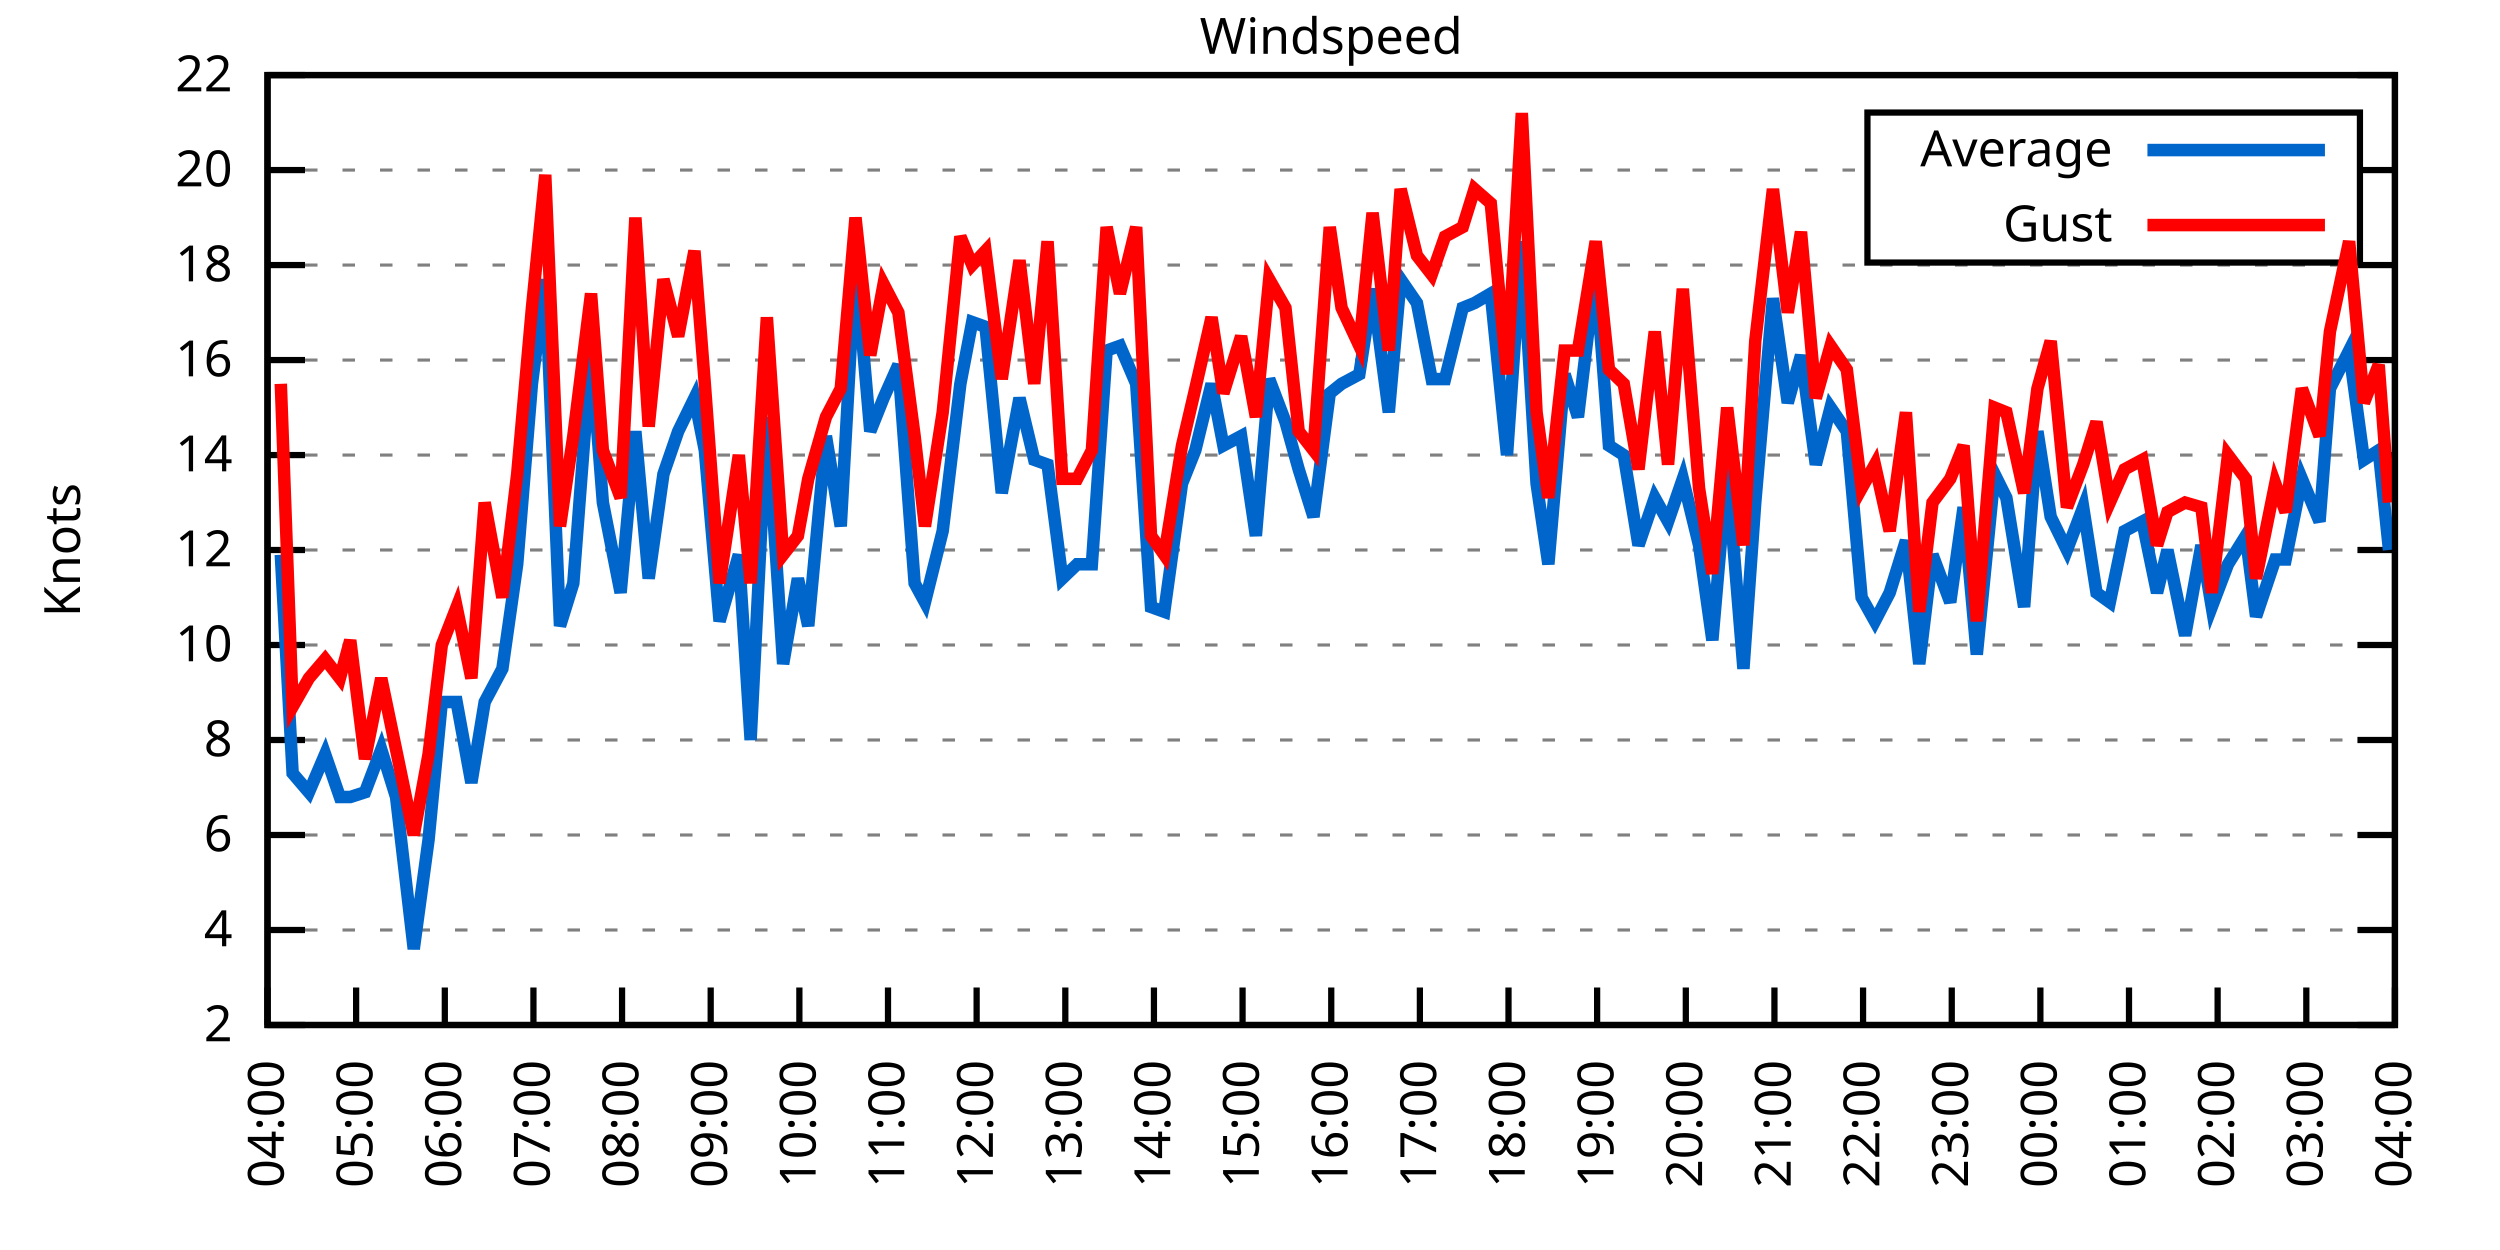
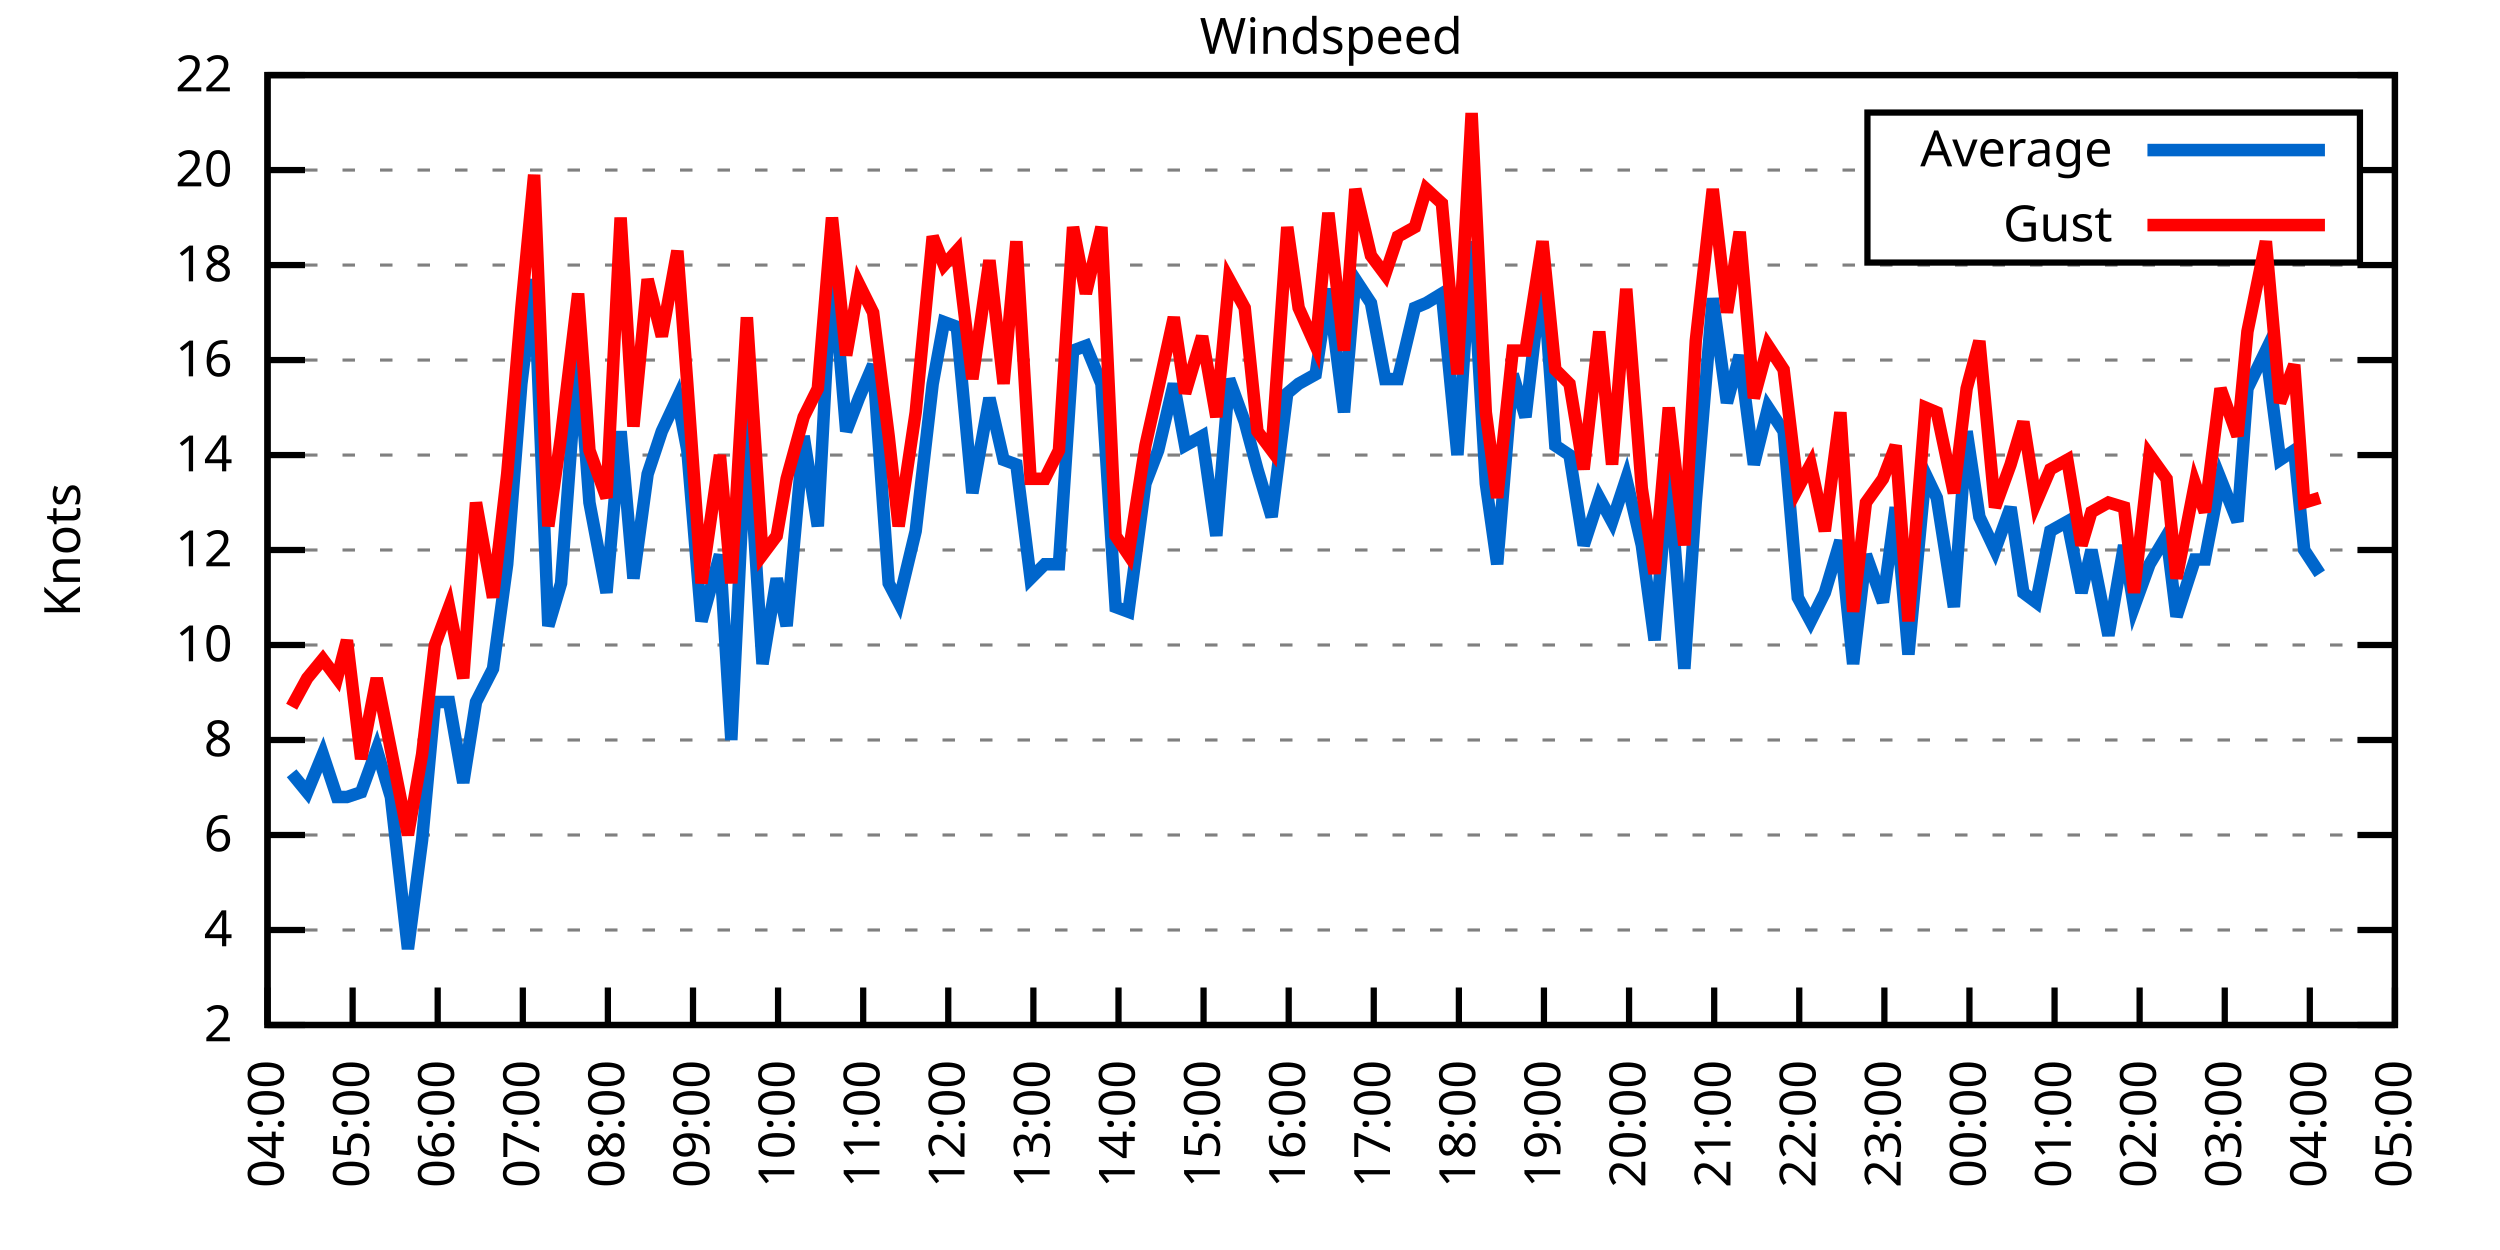
<svg xmlns="http://www.w3.org/2000/svg" xmlns:xlink="http://www.w3.org/1999/xlink" width="400" height="200" viewBox="0 0 400 200">
  <g id="gnuplot_canvas">
    <rect x="0" y="0" width="400" height="200" fill="none" />
    <defs>
      <circle id="gpDot" r="0.5" stroke-width="0.5" stroke="currentColor" />
      <path id="gpPt0" stroke-width="0.333" stroke="currentColor" d="M-1,0 h2 M0,-1 v2" />
      <path id="gpPt1" stroke-width="0.333" stroke="currentColor" d="M-1,-1 L1,1 M1,-1 L-1,1" />
      <path id="gpPt2" stroke-width="0.333" stroke="currentColor" d="M-1,0 L1,0 M0,-1 L0,1 M-1,-1 L1,1 M-1,1 L1,-1" />
      <rect id="gpPt3" stroke-width="0.333" stroke="currentColor" x="-1" y="-1" width="2" height="2" />
      <rect id="gpPt4" stroke-width="0.333" stroke="currentColor" fill="currentColor" x="-1" y="-1" width="2" height="2" />
      <circle id="gpPt5" stroke-width="0.333" stroke="currentColor" cx="0" cy="0" r="1" />
      <use xlink:href="#gpPt5" id="gpPt6" fill="currentColor" stroke="none" />
      <path id="gpPt7" stroke-width="0.333" stroke="currentColor" d="M0,-1.33 L-1.33,0.67 L1.33,0.67 z" />
      <use xlink:href="#gpPt7" id="gpPt8" fill="currentColor" stroke="none" />
      <use xlink:href="#gpPt7" id="gpPt9" stroke="currentColor" transform="rotate(180)" />
      <use xlink:href="#gpPt9" id="gpPt10" fill="currentColor" stroke="none" />
      <use xlink:href="#gpPt3" id="gpPt11" stroke="currentColor" transform="rotate(45)" />
      <use xlink:href="#gpPt11" id="gpPt12" fill="currentColor" stroke="none" />
      <path id="gpPt13" stroke-width="0.333" stroke="currentColor" d="M0,1.330 L1.265,0.411 L0.782,-1.067 L-0.782,-1.076 L-1.265,0.411 z" />
      <use xlink:href="#gpPt13" id="gpPt14" fill="currentColor" stroke="none" />
      <filter id="textbox" filterUnits="objectBoundingBox" x="0" y="0" height="1" width="1">
        <feFlood flood-color="white" flood-opacity="1" result="bgnd" />
        <feComposite in="SourceGraphic" in2="bgnd" operator="atop" />
      </filter>
      <filter id="greybox" filterUnits="objectBoundingBox" x="0" y="0" height="1" width="1">
        <feFlood flood-color="lightgrey" flood-opacity="1" result="grey" />
        <feComposite in="SourceGraphic" in2="grey" operator="atop" />
      </filter>
    </defs>
    <g fill="none" color="white" stroke="currentColor" stroke-width="1.00" stroke-linecap="butt" stroke-linejoin="miter">
</g>
    <g fill="none" color="black" stroke="currentColor" stroke-width="1.00" stroke-linecap="butt" stroke-linejoin="miter">
      <g stroke="none" shape-rendering="crispEdges">
        <polygon fill="rgb(255, 255, 255)" points="42.80,164.00 383.18,164.00 383.18,12.02 42.80,12.02 " />
      </g>
    </g>
    <g fill="none" color="black" stroke="currentColor" stroke-width="1.00" stroke-linecap="butt" stroke-linejoin="miter">
</g>
    <g fill="none" color="black" stroke="black" stroke-width="0.50" stroke-linecap="butt" stroke-linejoin="miter">
</g>
    <g fill="none" color="gray" stroke="currentColor" stroke-width="0.50" stroke-linecap="butt" stroke-linejoin="miter">
      <path stroke="gray" stroke-dasharray="2,4" class="gridline" d="M42.80,164.00 L383.19,164.00  " />
    </g>
    <g fill="none" color="gray" stroke="gray" stroke-width="1.00" stroke-linecap="butt" stroke-linejoin="miter">
</g>
    <g fill="none" color="black" stroke="currentColor" stroke-width="1.00" stroke-linecap="butt" stroke-linejoin="miter">
      <path stroke="black" d="M42.80,164.00 L48.80,164.00 M383.19,164.00 L377.19,164.00  " />
      <g transform="translate(37.20,166.60)" stroke="none" fill="black" font-family="Sans" font-size="8.00" text-anchor="end">
        <text>
          <tspan font-family="Sans"> 2</tspan>
        </text>
      </g>
    </g>
    <g fill="none" color="black" stroke="currentColor" stroke-width="1.00" stroke-linecap="butt" stroke-linejoin="miter">
</g>
    <g fill="none" color="black" stroke="black" stroke-width="0.50" stroke-linecap="butt" stroke-linejoin="miter">
</g>
    <g fill="none" color="gray" stroke="currentColor" stroke-width="0.50" stroke-linecap="butt" stroke-linejoin="miter">
      <path stroke="gray" stroke-dasharray="2,4" class="gridline" d="M42.80,148.80 L383.19,148.80  " />
    </g>
    <g fill="none" color="gray" stroke="gray" stroke-width="1.00" stroke-linecap="butt" stroke-linejoin="miter">
</g>
    <g fill="none" color="black" stroke="currentColor" stroke-width="1.00" stroke-linecap="butt" stroke-linejoin="miter">
      <path stroke="black" d="M42.80,148.80 L48.80,148.80 M383.19,148.80 L377.19,148.80  " />
      <g transform="translate(37.20,151.40)" stroke="none" fill="black" font-family="Sans" font-size="8.00" text-anchor="end">
        <text>
          <tspan font-family="Sans"> 4</tspan>
        </text>
      </g>
    </g>
    <g fill="none" color="black" stroke="currentColor" stroke-width="1.00" stroke-linecap="butt" stroke-linejoin="miter">
</g>
    <g fill="none" color="black" stroke="black" stroke-width="0.50" stroke-linecap="butt" stroke-linejoin="miter">
</g>
    <g fill="none" color="gray" stroke="currentColor" stroke-width="0.50" stroke-linecap="butt" stroke-linejoin="miter">
      <path stroke="gray" stroke-dasharray="2,4" class="gridline" d="M42.80,133.60 L383.19,133.60  " />
    </g>
    <g fill="none" color="gray" stroke="gray" stroke-width="1.00" stroke-linecap="butt" stroke-linejoin="miter">
</g>
    <g fill="none" color="black" stroke="currentColor" stroke-width="1.00" stroke-linecap="butt" stroke-linejoin="miter">
      <path stroke="black" d="M42.80,133.60 L48.80,133.60 M383.19,133.60 L377.19,133.60  " />
      <g transform="translate(37.20,136.20)" stroke="none" fill="black" font-family="Sans" font-size="8.00" text-anchor="end">
        <text>
          <tspan font-family="Sans"> 6</tspan>
        </text>
      </g>
    </g>
    <g fill="none" color="black" stroke="currentColor" stroke-width="1.00" stroke-linecap="butt" stroke-linejoin="miter">
</g>
    <g fill="none" color="black" stroke="black" stroke-width="0.50" stroke-linecap="butt" stroke-linejoin="miter">
</g>
    <g fill="none" color="gray" stroke="currentColor" stroke-width="0.50" stroke-linecap="butt" stroke-linejoin="miter">
      <path stroke="gray" stroke-dasharray="2,4" class="gridline" d="M42.80,118.40 L383.19,118.40  " />
    </g>
    <g fill="none" color="gray" stroke="gray" stroke-width="1.00" stroke-linecap="butt" stroke-linejoin="miter">
</g>
    <g fill="none" color="black" stroke="currentColor" stroke-width="1.00" stroke-linecap="butt" stroke-linejoin="miter">
      <path stroke="black" d="M42.80,118.40 L48.80,118.40 M383.19,118.40 L377.19,118.40  " />
      <g transform="translate(37.20,121.00)" stroke="none" fill="black" font-family="Sans" font-size="8.00" text-anchor="end">
        <text>
          <tspan font-family="Sans"> 8</tspan>
        </text>
      </g>
    </g>
    <g fill="none" color="black" stroke="currentColor" stroke-width="1.00" stroke-linecap="butt" stroke-linejoin="miter">
</g>
    <g fill="none" color="black" stroke="black" stroke-width="0.50" stroke-linecap="butt" stroke-linejoin="miter">
</g>
    <g fill="none" color="gray" stroke="currentColor" stroke-width="0.50" stroke-linecap="butt" stroke-linejoin="miter">
      <path stroke="gray" stroke-dasharray="2,4" class="gridline" d="M42.80,103.20 L383.19,103.20  " />
    </g>
    <g fill="none" color="gray" stroke="gray" stroke-width="1.00" stroke-linecap="butt" stroke-linejoin="miter">
</g>
    <g fill="none" color="black" stroke="currentColor" stroke-width="1.00" stroke-linecap="butt" stroke-linejoin="miter">
      <path stroke="black" d="M42.80,103.20 L48.80,103.20 M383.19,103.20 L377.19,103.20  " />
      <g transform="translate(37.20,105.80)" stroke="none" fill="black" font-family="Sans" font-size="8.00" text-anchor="end">
        <text>
          <tspan font-family="Sans"> 10</tspan>
        </text>
      </g>
    </g>
    <g fill="none" color="black" stroke="currentColor" stroke-width="1.00" stroke-linecap="butt" stroke-linejoin="miter">
</g>
    <g fill="none" color="black" stroke="black" stroke-width="0.50" stroke-linecap="butt" stroke-linejoin="miter">
</g>
    <g fill="none" color="gray" stroke="currentColor" stroke-width="0.50" stroke-linecap="butt" stroke-linejoin="miter">
      <path stroke="gray" stroke-dasharray="2,4" class="gridline" d="M42.80,88.00 L383.19,88.00  " />
    </g>
    <g fill="none" color="gray" stroke="gray" stroke-width="1.00" stroke-linecap="butt" stroke-linejoin="miter">
</g>
    <g fill="none" color="black" stroke="currentColor" stroke-width="1.00" stroke-linecap="butt" stroke-linejoin="miter">
      <path stroke="black" d="M42.80,88.00 L48.80,88.00 M383.19,88.00 L377.19,88.00  " />
      <g transform="translate(37.20,90.60)" stroke="none" fill="black" font-family="Sans" font-size="8.00" text-anchor="end">
        <text>
          <tspan font-family="Sans"> 12</tspan>
        </text>
      </g>
    </g>
    <g fill="none" color="black" stroke="currentColor" stroke-width="1.00" stroke-linecap="butt" stroke-linejoin="miter">
</g>
    <g fill="none" color="black" stroke="black" stroke-width="0.50" stroke-linecap="butt" stroke-linejoin="miter">
</g>
    <g fill="none" color="gray" stroke="currentColor" stroke-width="0.50" stroke-linecap="butt" stroke-linejoin="miter">
      <path stroke="gray" stroke-dasharray="2,4" class="gridline" d="M42.80,72.81 L383.19,72.81  " />
    </g>
    <g fill="none" color="gray" stroke="gray" stroke-width="1.00" stroke-linecap="butt" stroke-linejoin="miter">
</g>
    <g fill="none" color="black" stroke="currentColor" stroke-width="1.00" stroke-linecap="butt" stroke-linejoin="miter">
      <path stroke="black" d="M42.80,72.81 L48.80,72.81 M383.19,72.81 L377.19,72.81  " />
      <g transform="translate(37.20,75.41)" stroke="none" fill="black" font-family="Sans" font-size="8.00" text-anchor="end">
        <text>
          <tspan font-family="Sans"> 14</tspan>
        </text>
      </g>
    </g>
    <g fill="none" color="black" stroke="currentColor" stroke-width="1.00" stroke-linecap="butt" stroke-linejoin="miter">
</g>
    <g fill="none" color="black" stroke="black" stroke-width="0.50" stroke-linecap="butt" stroke-linejoin="miter">
</g>
    <g fill="none" color="gray" stroke="currentColor" stroke-width="0.50" stroke-linecap="butt" stroke-linejoin="miter">
      <path stroke="gray" stroke-dasharray="2,4" class="gridline" d="M42.80,57.61 L383.19,57.61  " />
    </g>
    <g fill="none" color="gray" stroke="gray" stroke-width="1.00" stroke-linecap="butt" stroke-linejoin="miter">
</g>
    <g fill="none" color="black" stroke="currentColor" stroke-width="1.00" stroke-linecap="butt" stroke-linejoin="miter">
      <path stroke="black" d="M42.80,57.61 L48.80,57.61 M383.19,57.61 L377.19,57.61  " />
      <g transform="translate(37.20,60.21)" stroke="none" fill="black" font-family="Sans" font-size="8.00" text-anchor="end">
        <text>
          <tspan font-family="Sans"> 16</tspan>
        </text>
      </g>
    </g>
    <g fill="none" color="black" stroke="currentColor" stroke-width="1.00" stroke-linecap="butt" stroke-linejoin="miter">
</g>
    <g fill="none" color="black" stroke="black" stroke-width="0.50" stroke-linecap="butt" stroke-linejoin="miter">
</g>
    <g fill="none" color="gray" stroke="currentColor" stroke-width="0.50" stroke-linecap="butt" stroke-linejoin="miter">
      <path stroke="gray" stroke-dasharray="2,4" class="gridline" d="M42.80,42.41 L383.19,42.41  " />
    </g>
    <g fill="none" color="gray" stroke="gray" stroke-width="1.00" stroke-linecap="butt" stroke-linejoin="miter">
</g>
    <g fill="none" color="black" stroke="currentColor" stroke-width="1.00" stroke-linecap="butt" stroke-linejoin="miter">
      <path stroke="black" d="M42.80,42.41 L48.80,42.41 M383.19,42.41 L377.19,42.41  " />
      <g transform="translate(37.20,45.01)" stroke="none" fill="black" font-family="Sans" font-size="8.00" text-anchor="end">
        <text>
          <tspan font-family="Sans"> 18</tspan>
        </text>
      </g>
    </g>
    <g fill="none" color="black" stroke="currentColor" stroke-width="1.00" stroke-linecap="butt" stroke-linejoin="miter">
</g>
    <g fill="none" color="black" stroke="black" stroke-width="0.50" stroke-linecap="butt" stroke-linejoin="miter">
</g>
    <g fill="none" color="gray" stroke="currentColor" stroke-width="0.50" stroke-linecap="butt" stroke-linejoin="miter">
      <path stroke="gray" stroke-dasharray="2,4" class="gridline" d="M42.80,27.21 L298.79,27.21 M377.59,27.21 L383.19,27.21  " />
    </g>
    <g fill="none" color="gray" stroke="gray" stroke-width="1.00" stroke-linecap="butt" stroke-linejoin="miter">
</g>
    <g fill="none" color="black" stroke="currentColor" stroke-width="1.00" stroke-linecap="butt" stroke-linejoin="miter">
      <path stroke="black" d="M42.80,27.21 L48.80,27.21 M383.19,27.21 L377.19,27.21  " />
      <g transform="translate(37.20,29.81)" stroke="none" fill="black" font-family="Sans" font-size="8.00" text-anchor="end">
        <text>
          <tspan font-family="Sans"> 20</tspan>
        </text>
      </g>
    </g>
    <g fill="none" color="black" stroke="currentColor" stroke-width="1.00" stroke-linecap="butt" stroke-linejoin="miter">
</g>
    <g fill="none" color="black" stroke="black" stroke-width="0.50" stroke-linecap="butt" stroke-linejoin="miter">
</g>
    <g fill="none" color="gray" stroke="currentColor" stroke-width="0.50" stroke-linecap="butt" stroke-linejoin="miter">
      <path stroke="gray" stroke-dasharray="2,4" class="gridline" d="M42.80,12.01 L383.19,12.01  " />
    </g>
    <g fill="none" color="gray" stroke="gray" stroke-width="1.00" stroke-linecap="butt" stroke-linejoin="miter">
</g>
    <g fill="none" color="black" stroke="currentColor" stroke-width="1.00" stroke-linecap="butt" stroke-linejoin="miter">
      <path stroke="black" d="M42.80,12.01 L48.80,12.01 M383.19,12.01 L377.19,12.01  " />
      <g transform="translate(37.20,14.61)" stroke="none" fill="black" font-family="Sans" font-size="8.00" text-anchor="end">
        <text>
          <tspan font-family="Sans"> 22</tspan>
        </text>
      </g>
    </g>
    <g fill="none" color="black" stroke="currentColor" stroke-width="1.00" stroke-linecap="butt" stroke-linejoin="miter">
      <path stroke="black" d="M42.80,164.00 L42.80,158.00  " />
      <g transform="translate(45.40,169.60) rotate(270.00)" stroke="none" fill="black" font-family="Sans" font-size="8.00" text-anchor="end">
        <text>
          <tspan font-family="Sans">04:00</tspan>
        </text>
      </g>
    </g>
    <g fill="none" color="black" stroke="currentColor" stroke-width="1.00" stroke-linecap="butt" stroke-linejoin="miter">
-       <path stroke="black" d="M56.98,164.00 L56.98,158.00  " />
-       <g transform="translate(59.58,169.60) rotate(270.00)" stroke="none" fill="black" font-family="Sans" font-size="8.00" text-anchor="end">
+       <path stroke="black" d="M56.42,164.00 L56.42,158.00  " />
+       <g transform="translate(59.02,169.60) rotate(270.00)" stroke="none" fill="black" font-family="Sans" font-size="8.00" text-anchor="end">
        <text>
          <tspan font-family="Sans">05:00</tspan>
        </text>
      </g>
    </g>
    <g fill="none" color="black" stroke="currentColor" stroke-width="1.00" stroke-linecap="butt" stroke-linejoin="miter">
-       <path stroke="black" d="M71.17,164.00 L71.17,158.00  " />
-       <g transform="translate(73.77,169.60) rotate(270.00)" stroke="none" fill="black" font-family="Sans" font-size="8.00" text-anchor="end">
+       <path stroke="black" d="M70.03,164.00 L70.03,158.00  " />
+       <g transform="translate(72.63,169.60) rotate(270.00)" stroke="none" fill="black" font-family="Sans" font-size="8.00" text-anchor="end">
        <text>
          <tspan font-family="Sans">06:00</tspan>
        </text>
      </g>
    </g>
    <g fill="none" color="black" stroke="currentColor" stroke-width="1.00" stroke-linecap="butt" stroke-linejoin="miter">
-       <path stroke="black" d="M85.35,164.00 L85.35,158.00  " />
-       <g transform="translate(87.95,169.60) rotate(270.00)" stroke="none" fill="black" font-family="Sans" font-size="8.00" text-anchor="end">
+       <path stroke="black" d="M83.65,164.00 L83.65,158.00  " />
+       <g transform="translate(86.25,169.60) rotate(270.00)" stroke="none" fill="black" font-family="Sans" font-size="8.00" text-anchor="end">
        <text>
          <tspan font-family="Sans">07:00</tspan>
        </text>
      </g>
    </g>
    <g fill="none" color="black" stroke="currentColor" stroke-width="1.00" stroke-linecap="butt" stroke-linejoin="miter">
-       <path stroke="black" d="M99.53,164.00 L99.53,158.00  " />
-       <g transform="translate(102.13,169.60) rotate(270.00)" stroke="none" fill="black" font-family="Sans" font-size="8.00" text-anchor="end">
+       <path stroke="black" d="M97.26,164.00 L97.26,158.00  " />
+       <g transform="translate(99.86,169.60) rotate(270.00)" stroke="none" fill="black" font-family="Sans" font-size="8.00" text-anchor="end">
        <text>
          <tspan font-family="Sans">08:00</tspan>
        </text>
      </g>
    </g>
    <g fill="none" color="black" stroke="currentColor" stroke-width="1.00" stroke-linecap="butt" stroke-linejoin="miter">
-       <path stroke="black" d="M113.71,164.00 L113.71,158.00  " />
-       <g transform="translate(116.31,169.60) rotate(270.00)" stroke="none" fill="black" font-family="Sans" font-size="8.00" text-anchor="end">
+       <path stroke="black" d="M110.88,164.00 L110.88,158.00  " />
+       <g transform="translate(113.48,169.60) rotate(270.00)" stroke="none" fill="black" font-family="Sans" font-size="8.00" text-anchor="end">
        <text>
          <tspan font-family="Sans">09:00</tspan>
        </text>
      </g>
    </g>
    <g fill="none" color="black" stroke="currentColor" stroke-width="1.00" stroke-linecap="butt" stroke-linejoin="miter">
-       <path stroke="black" d="M127.90,164.00 L127.90,158.00  " />
-       <g transform="translate(130.50,169.60) rotate(270.00)" stroke="none" fill="black" font-family="Sans" font-size="8.00" text-anchor="end">
+       <path stroke="black" d="M124.49,164.00 L124.49,158.00  " />
+       <g transform="translate(127.09,169.60) rotate(270.00)" stroke="none" fill="black" font-family="Sans" font-size="8.00" text-anchor="end">
        <text>
          <tspan font-family="Sans">10:00</tspan>
        </text>
      </g>
    </g>
    <g fill="none" color="black" stroke="currentColor" stroke-width="1.00" stroke-linecap="butt" stroke-linejoin="miter">
-       <path stroke="black" d="M142.08,164.00 L142.08,158.00  " />
-       <g transform="translate(144.68,169.60) rotate(270.00)" stroke="none" fill="black" font-family="Sans" font-size="8.00" text-anchor="end">
+       <path stroke="black" d="M138.11,164.00 L138.11,158.00  " />
+       <g transform="translate(140.71,169.60) rotate(270.00)" stroke="none" fill="black" font-family="Sans" font-size="8.00" text-anchor="end">
        <text>
          <tspan font-family="Sans">11:00</tspan>
        </text>
      </g>
    </g>
    <g fill="none" color="black" stroke="currentColor" stroke-width="1.00" stroke-linecap="butt" stroke-linejoin="miter">
-       <path stroke="black" d="M156.26,164.00 L156.26,158.00  " />
-       <g transform="translate(158.86,169.60) rotate(270.00)" stroke="none" fill="black" font-family="Sans" font-size="8.00" text-anchor="end">
+       <path stroke="black" d="M151.72,164.00 L151.72,158.00  " />
+       <g transform="translate(154.32,169.60) rotate(270.00)" stroke="none" fill="black" font-family="Sans" font-size="8.00" text-anchor="end">
        <text>
          <tspan font-family="Sans">12:00</tspan>
        </text>
      </g>
    </g>
    <g fill="none" color="black" stroke="currentColor" stroke-width="1.00" stroke-linecap="butt" stroke-linejoin="miter">
-       <path stroke="black" d="M170.45,164.00 L170.45,158.00  " />
-       <g transform="translate(173.05,169.60) rotate(270.00)" stroke="none" fill="black" font-family="Sans" font-size="8.00" text-anchor="end">
+       <path stroke="black" d="M165.34,164.00 L165.34,158.00  " />
+       <g transform="translate(167.94,169.60) rotate(270.00)" stroke="none" fill="black" font-family="Sans" font-size="8.00" text-anchor="end">
        <text>
          <tspan font-family="Sans">13:00</tspan>
        </text>
      </g>
    </g>
    <g fill="none" color="black" stroke="currentColor" stroke-width="1.00" stroke-linecap="butt" stroke-linejoin="miter">
-       <path stroke="black" d="M184.63,164.00 L184.63,158.00  " />
-       <g transform="translate(187.23,169.60) rotate(270.00)" stroke="none" fill="black" font-family="Sans" font-size="8.00" text-anchor="end">
+       <path stroke="black" d="M178.96,164.00 L178.96,158.00  " />
+       <g transform="translate(181.56,169.60) rotate(270.00)" stroke="none" fill="black" font-family="Sans" font-size="8.00" text-anchor="end">
        <text>
          <tspan font-family="Sans">14:00</tspan>
        </text>
      </g>
    </g>
    <g fill="none" color="black" stroke="currentColor" stroke-width="1.00" stroke-linecap="butt" stroke-linejoin="miter">
-       <path stroke="black" d="M198.81,164.00 L198.81,158.00  " />
-       <g transform="translate(201.41,169.60) rotate(270.00)" stroke="none" fill="black" font-family="Sans" font-size="8.00" text-anchor="end">
+       <path stroke="black" d="M192.57,164.00 L192.57,158.00  " />
+       <g transform="translate(195.17,169.60) rotate(270.00)" stroke="none" fill="black" font-family="Sans" font-size="8.00" text-anchor="end">
        <text>
          <tspan font-family="Sans">15:00</tspan>
        </text>
      </g>
    </g>
    <g fill="none" color="black" stroke="currentColor" stroke-width="1.00" stroke-linecap="butt" stroke-linejoin="miter">
-       <path stroke="black" d="M213.00,164.00 L213.00,158.00  " />
-       <g transform="translate(215.60,169.60) rotate(270.00)" stroke="none" fill="black" font-family="Sans" font-size="8.00" text-anchor="end">
+       <path stroke="black" d="M206.19,164.00 L206.19,158.00  " />
+       <g transform="translate(208.79,169.60) rotate(270.00)" stroke="none" fill="black" font-family="Sans" font-size="8.00" text-anchor="end">
        <text>
          <tspan font-family="Sans">16:00</tspan>
        </text>
      </g>
    </g>
    <g fill="none" color="black" stroke="currentColor" stroke-width="1.00" stroke-linecap="butt" stroke-linejoin="miter">
-       <path stroke="black" d="M227.18,164.00 L227.18,158.00  " />
-       <g transform="translate(229.78,169.60) rotate(270.00)" stroke="none" fill="black" font-family="Sans" font-size="8.00" text-anchor="end">
+       <path stroke="black" d="M219.80,164.00 L219.80,158.00  " />
+       <g transform="translate(222.40,169.60) rotate(270.00)" stroke="none" fill="black" font-family="Sans" font-size="8.00" text-anchor="end">
        <text>
          <tspan font-family="Sans">17:00</tspan>
        </text>
      </g>
    </g>
    <g fill="none" color="black" stroke="currentColor" stroke-width="1.00" stroke-linecap="butt" stroke-linejoin="miter">
-       <path stroke="black" d="M241.36,164.00 L241.36,158.00  " />
-       <g transform="translate(243.96,169.60) rotate(270.00)" stroke="none" fill="black" font-family="Sans" font-size="8.00" text-anchor="end">
+       <path stroke="black" d="M233.42,164.00 L233.42,158.00  " />
+       <g transform="translate(236.02,169.60) rotate(270.00)" stroke="none" fill="black" font-family="Sans" font-size="8.00" text-anchor="end">
        <text>
          <tspan font-family="Sans">18:00</tspan>
        </text>
      </g>
    </g>
    <g fill="none" color="black" stroke="currentColor" stroke-width="1.00" stroke-linecap="butt" stroke-linejoin="miter">
-       <path stroke="black" d="M255.54,164.00 L255.54,158.00  " />
-       <g transform="translate(258.14,169.60) rotate(270.00)" stroke="none" fill="black" font-family="Sans" font-size="8.00" text-anchor="end">
+       <path stroke="black" d="M247.03,164.00 L247.03,158.00  " />
+       <g transform="translate(249.63,169.60) rotate(270.00)" stroke="none" fill="black" font-family="Sans" font-size="8.00" text-anchor="end">
        <text>
          <tspan font-family="Sans">19:00</tspan>
        </text>
      </g>
    </g>
    <g fill="none" color="black" stroke="currentColor" stroke-width="1.00" stroke-linecap="butt" stroke-linejoin="miter">
-       <path stroke="black" d="M269.73,164.00 L269.73,158.00  " />
-       <g transform="translate(272.33,169.60) rotate(270.00)" stroke="none" fill="black" font-family="Sans" font-size="8.00" text-anchor="end">
+       <path stroke="black" d="M260.65,164.00 L260.65,158.00  " />
+       <g transform="translate(263.25,169.60) rotate(270.00)" stroke="none" fill="black" font-family="Sans" font-size="8.00" text-anchor="end">
        <text>
          <tspan font-family="Sans">20:00</tspan>
        </text>
      </g>
    </g>
    <g fill="none" color="black" stroke="currentColor" stroke-width="1.00" stroke-linecap="butt" stroke-linejoin="miter">
-       <path stroke="black" d="M283.91,164.00 L283.91,158.00  " />
-       <g transform="translate(286.51,169.60) rotate(270.00)" stroke="none" fill="black" font-family="Sans" font-size="8.00" text-anchor="end">
+       <path stroke="black" d="M274.27,164.00 L274.27,158.00  " />
+       <g transform="translate(276.87,169.60) rotate(270.00)" stroke="none" fill="black" font-family="Sans" font-size="8.00" text-anchor="end">
        <text>
          <tspan font-family="Sans">21:00</tspan>
        </text>
      </g>
    </g>
    <g fill="none" color="black" stroke="currentColor" stroke-width="1.00" stroke-linecap="butt" stroke-linejoin="miter">
-       <path stroke="black" d="M298.09,164.00 L298.09,158.00  " />
-       <g transform="translate(300.69,169.60) rotate(270.00)" stroke="none" fill="black" font-family="Sans" font-size="8.00" text-anchor="end">
+       <path stroke="black" d="M287.88,164.00 L287.88,158.00  " />
+       <g transform="translate(290.48,169.60) rotate(270.00)" stroke="none" fill="black" font-family="Sans" font-size="8.00" text-anchor="end">
        <text>
          <tspan font-family="Sans">22:00</tspan>
        </text>
      </g>
    </g>
    <g fill="none" color="black" stroke="currentColor" stroke-width="1.00" stroke-linecap="butt" stroke-linejoin="miter">
-       <path stroke="black" d="M312.28,164.00 L312.28,158.00  " />
-       <g transform="translate(314.88,169.60) rotate(270.00)" stroke="none" fill="black" font-family="Sans" font-size="8.00" text-anchor="end">
+       <path stroke="black" d="M301.50,164.00 L301.50,158.00  " />
+       <g transform="translate(304.10,169.60) rotate(270.00)" stroke="none" fill="black" font-family="Sans" font-size="8.00" text-anchor="end">
        <text>
          <tspan font-family="Sans">23:00</tspan>
        </text>
      </g>
    </g>
    <g fill="none" color="black" stroke="currentColor" stroke-width="1.00" stroke-linecap="butt" stroke-linejoin="miter">
-       <path stroke="black" d="M326.46,164.00 L326.46,158.00  " />
-       <g transform="translate(329.06,169.60) rotate(270.00)" stroke="none" fill="black" font-family="Sans" font-size="8.00" text-anchor="end">
+       <path stroke="black" d="M315.11,164.00 L315.11,158.00  " />
+       <g transform="translate(317.71,169.60) rotate(270.00)" stroke="none" fill="black" font-family="Sans" font-size="8.00" text-anchor="end">
        <text>
          <tspan font-family="Sans">00:00</tspan>
        </text>
      </g>
    </g>
    <g fill="none" color="black" stroke="currentColor" stroke-width="1.00" stroke-linecap="butt" stroke-linejoin="miter">
-       <path stroke="black" d="M340.64,164.00 L340.64,158.00  " />
-       <g transform="translate(343.24,169.60) rotate(270.00)" stroke="none" fill="black" font-family="Sans" font-size="8.00" text-anchor="end">
+       <path stroke="black" d="M328.73,164.00 L328.73,158.00  " />
+       <g transform="translate(331.33,169.60) rotate(270.00)" stroke="none" fill="black" font-family="Sans" font-size="8.00" text-anchor="end">
        <text>
          <tspan font-family="Sans">01:00</tspan>
        </text>
      </g>
    </g>
    <g fill="none" color="black" stroke="currentColor" stroke-width="1.00" stroke-linecap="butt" stroke-linejoin="miter">
-       <path stroke="black" d="M354.82,164.00 L354.82,158.00  " />
-       <g transform="translate(357.42,169.60) rotate(270.00)" stroke="none" fill="black" font-family="Sans" font-size="8.00" text-anchor="end">
+       <path stroke="black" d="M342.34,164.00 L342.34,158.00  " />
+       <g transform="translate(344.94,169.60) rotate(270.00)" stroke="none" fill="black" font-family="Sans" font-size="8.00" text-anchor="end">
        <text>
          <tspan font-family="Sans">02:00</tspan>
        </text>
      </g>
    </g>
    <g fill="none" color="black" stroke="currentColor" stroke-width="1.00" stroke-linecap="butt" stroke-linejoin="miter">
-       <path stroke="black" d="M369.01,164.00 L369.01,158.00  " />
-       <g transform="translate(371.61,169.60) rotate(270.00)" stroke="none" fill="black" font-family="Sans" font-size="8.00" text-anchor="end">
+       <path stroke="black" d="M355.96,164.00 L355.96,158.00  " />
+       <g transform="translate(358.56,169.60) rotate(270.00)" stroke="none" fill="black" font-family="Sans" font-size="8.00" text-anchor="end">
        <text>
          <tspan font-family="Sans">03:00</tspan>
+         </text>
+       </g>
+     </g>
+     <g fill="none" color="black" stroke="currentColor" stroke-width="1.00" stroke-linecap="butt" stroke-linejoin="miter">
+       <path stroke="black" d="M369.57,164.00 L369.57,158.00  " />
+       <g transform="translate(372.17,169.60) rotate(270.00)" stroke="none" fill="black" font-family="Sans" font-size="8.00" text-anchor="end">
+         <text>
+           <tspan font-family="Sans">04:00</tspan>
        </text>
      </g>
    </g>
    <g fill="none" color="black" stroke="currentColor" stroke-width="1.00" stroke-linecap="butt" stroke-linejoin="miter">
      <path stroke="black" d="M383.19,164.00 L383.19,158.00  " />
      <g transform="translate(385.79,169.60) rotate(270.00)" stroke="none" fill="black" font-family="Sans" font-size="8.00" text-anchor="end">
        <text>
-           <tspan font-family="Sans">04:00</tspan>
+           <tspan font-family="Sans">05:00</tspan>
        </text>
      </g>
    </g>
    <g fill="none" color="black" stroke="currentColor" stroke-width="1.00" stroke-linecap="butt" stroke-linejoin="miter">
</g>
    <g fill="none" color="black" stroke="currentColor" stroke-width="1.00" stroke-linecap="butt" stroke-linejoin="miter">
      <path stroke="black" d="M42.80,12.01 L42.80,164.00 L383.19,164.00 L383.19,12.01 L42.80,12.01 Z  " />
    </g>
    <g fill="none" color="black" stroke="currentColor" stroke-width="1.00" stroke-linecap="butt" stroke-linejoin="miter">
</g>
    <g fill="none" color="black" stroke="currentColor" stroke-width="1.00" stroke-linecap="butt" stroke-linejoin="miter">
      <path stroke="black" d="M298.79,42.01 L298.79,18.01 L377.59,18.01 L377.59,42.01 L298.79,42.01 Z  " />
    </g>
    <g id="Windspeed_plot_1">
      <g fill="none" color="white" stroke="black" stroke-width="2.00" stroke-linecap="butt" stroke-linejoin="miter">
</g>
      <g fill="none" color="black" stroke="currentColor" stroke-width="2.00" stroke-linecap="butt" stroke-linejoin="miter">
        <g transform="translate(337.99,26.61)" stroke="none" fill="black" font-family="Sans" font-size="8.00" text-anchor="end">
          <text>
            <tspan font-family="Sans">Average</tspan>
          </text>
        </g>
      </g>
      <g fill="none" color="black" stroke="currentColor" stroke-width="2.00" stroke-linecap="butt" stroke-linejoin="miter">
-         <path stroke="rgb(  0, 102, 204)" d="M343.59,24.01 L371.99,24.01 M44.93,88.76 L46.82,123.72 L49.42,126.76 L52.02,120.68 L54.38,127.52 L56.04,127.52   L58.40,126.76 L61.00,119.92 L63.37,127.52 L66.20,151.84 L68.57,134.36 L70.69,112.32 L73.06,112.32 L75.42,125.24   L77.55,112.32 L80.38,107.00 L82.75,90.28 L85.11,61.41 L87.24,44.69 L89.60,100.16 L91.73,93.32 L94.57,56.09   L96.46,80.41 L99.30,94.84 L101.66,69.01 L103.79,92.56 L106.15,75.85 L108.51,69.01 L111.11,63.69 L112.77,72.05   L115.13,99.40 L118.21,88.76 L120.10,118.40 L122.70,66.73 L125.30,106.24 L127.66,92.56 L129.32,100.16 L132.15,69.77   L134.52,84.21 L136.88,41.65 L139.24,69.01 L141.37,63.69 L143.74,58.37 L146.34,93.32 L147.99,96.36 L150.83,84.97   L153.66,61.41 L155.55,51.53 L157.68,52.29 L160.28,78.89 L163.12,63.69 L165.48,73.57 L167.61,74.33 L169.97,92.56   L172.34,90.28 L174.70,90.28 L177.06,56.09 L179.19,55.33 L181.79,61.41 L184.16,97.12 L186.28,97.88 L189.12,77.37   L191.25,72.05 L193.85,61.41 L195.74,71.29 L198.58,69.77 L200.94,85.73 L203.07,60.65 L205.67,67.49 L207.79,75.09   L210.16,82.69 L212.76,62.93 L214.65,61.41 L217.49,59.89 L219.61,46.21 L222.21,65.97 L224.10,44.69 L226.71,48.49   L229.07,60.65 L231.20,60.65 L234.03,49.25 L235.92,48.49 L238.52,46.97 L241.12,72.81 L243.49,38.61 L245.85,77.37   L247.74,90.28 L250.34,59.89 L252.47,66.73 L255.31,43.17 L257.43,71.29 L259.80,72.81 L262.16,87.25 L264.76,79.65   L266.89,83.45 L269.25,76.61 L271.85,87.25 L273.98,102.44 L276.35,75.09 L278.95,107.00 L280.84,80.41 L283.67,47.73   L286.04,64.45 L288.16,56.85 L290.53,74.33 L292.89,65.21 L295.49,69.01 L297.86,95.60 L299.98,99.40 L302.35,94.84   L304.95,86.49 L307.08,106.24 L309.20,88.76 L312.04,96.36 L314.17,81.17 L316.29,104.72 L319.13,75.85 L321.02,79.65   L323.86,97.12 L325.99,69.01 L328.11,82.69 L330.71,88.00 L333.31,81.17 L335.44,94.84 L337.57,96.36 L339.93,84.97   L342.77,83.45 L345.13,94.84 L346.79,88.00 L349.62,101.68 L352.22,87.25 L353.88,97.12 L356.48,90.28 L359.32,85.73   L360.97,98.64 L364.04,89.52 L365.70,89.52 L368.30,76.61 L371.13,83.45 L372.79,62.17 L375.86,56.09 L378.23,73.57   L380.59,72.05 L382.24,88.00  " />
+         <path stroke="rgb(  0, 102, 204)" d="M343.59,24.01 L371.99,24.01 M46.66,123.72 L49.15,126.76 L51.65,120.68 L53.92,127.52 L55.51,127.52 L57.78,126.76   L60.27,119.92 L62.54,127.52 L65.27,151.84 L67.54,134.36 L69.58,112.32 L71.85,112.32 L74.12,125.24 L76.16,112.32   L78.88,107.00 L81.15,90.28 L83.42,61.41 L85.46,44.69 L87.73,100.16 L89.77,93.32 L92.50,56.09 L94.31,80.41   L97.04,94.84 L99.30,69.01 L101.35,92.56 L103.62,75.85 L105.89,69.01 L108.38,63.69 L109.97,72.05 L112.24,99.40   L115.19,88.76 L117.01,118.40 L119.50,66.73 L122.00,106.24 L124.27,92.56 L125.86,100.16 L128.58,69.77 L130.85,84.21   L133.12,41.65 L135.39,69.01 L137.43,63.69 L139.70,58.37 L142.19,93.32 L143.78,96.36 L146.51,84.97 L149.23,61.41   L151.04,51.53 L153.09,52.29 L155.58,78.89 L158.31,63.69 L160.57,73.57 L162.62,74.33 L164.89,92.56 L167.16,90.28   L169.43,90.28 L171.69,56.09 L173.74,55.33 L176.23,61.41 L178.50,97.12 L180.54,97.88 L183.27,77.37 L185.31,72.05   L187.81,61.41 L189.62,71.29 L192.34,69.77 L194.61,85.73 L196.66,60.65 L199.15,67.49 L201.19,75.09 L203.46,82.69   L205.96,62.93 L207.78,61.41 L210.50,59.89 L212.54,46.21 L215.04,65.97 L216.85,44.69 L219.35,48.49 L221.62,60.65   L223.66,60.65 L226.38,49.25 L228.20,48.49 L230.70,46.97 L233.19,72.81 L235.46,38.61 L237.73,77.37 L239.55,90.28   L242.04,59.89 L244.08,66.73 L246.81,43.17 L248.85,71.29 L251.12,72.81 L253.39,87.25 L255.88,79.65 L257.93,83.45   L260.20,76.61 L262.69,87.25 L264.73,102.44 L267.00,75.09 L269.50,107.00 L271.32,80.41 L274.04,47.73 L276.31,64.45   L278.35,56.85 L280.62,74.33 L282.89,65.21 L285.38,69.01 L287.65,95.60 L289.70,99.40 L291.97,94.84 L294.46,86.49   L296.50,106.24 L298.55,88.76 L301.27,96.36 L303.31,81.17 L305.35,104.72 L308.08,75.85 L309.89,79.65 L312.62,97.12   L314.66,69.01 L316.70,82.69 L319.20,88.00 L321.69,81.17 L323.74,94.84 L325.78,96.36 L328.05,84.97 L330.77,83.45   L333.04,94.84 L334.63,88.00 L337.35,101.68 L339.85,87.25 L341.44,97.12 L343.93,90.28 L346.65,85.73 L348.24,98.64   L351.19,89.52 L352.78,89.52 L355.28,76.61 L358.00,83.45 L359.59,62.17 L362.54,56.09 L364.81,73.57 L367.08,72.05   L368.67,88.00 L371.16,91.80  " />
      </g>
    </g>
    <g id="Windspeed_plot_2">
      <g fill="none" color="black" stroke="currentColor" stroke-width="2.00" stroke-linecap="butt" stroke-linejoin="miter">
        <g transform="translate(337.99,38.61)" stroke="none" fill="black" font-family="Sans" font-size="8.00" text-anchor="end">
          <text>
            <tspan font-family="Sans">Gust</tspan>
          </text>
        </g>
      </g>
      <g fill="none" color="black" stroke="currentColor" stroke-width="2.00" stroke-linecap="butt" stroke-linejoin="miter">
-         <path stroke="rgb(255,   0,   0)" d="M343.59,36.01 L371.99,36.01 M44.93,61.41 L46.82,113.08 L49.42,108.52 L52.02,105.48 L54.38,108.52 L56.04,102.44   L58.40,121.44 L61.00,108.52 L63.37,119.92 L66.20,133.60 L68.57,120.68 L70.69,103.20 L73.06,97.12 L75.42,108.52   L77.55,80.41 L80.38,95.60 L82.75,75.85 L85.11,49.25 L87.24,27.97 L89.60,84.21 L91.73,69.77 L94.57,46.97   L96.46,72.05 L99.30,79.65 L101.66,34.81 L103.79,68.25 L106.15,44.69 L108.51,53.81 L111.11,40.13 L112.77,61.41   L115.13,93.32 L118.21,72.81 L120.10,93.32 L122.70,50.77 L125.30,88.76 L127.66,85.73 L129.32,76.61 L132.15,66.73   L134.52,62.17 L136.88,34.81 L139.24,56.85 L141.37,45.45 L143.74,50.01 L146.34,69.77 L147.99,84.21 L150.83,65.97   L153.66,37.85 L155.55,42.41 L157.68,40.13 L160.28,60.65 L163.12,41.65 L165.48,61.41 L167.61,38.61 L169.97,76.61   L172.34,76.61 L174.70,72.05 L177.06,36.33 L179.19,46.97 L181.79,36.33 L184.16,85.73 L186.28,88.76 L189.12,71.29   L191.25,62.17 L193.85,50.77 L195.74,62.93 L198.58,53.81 L200.94,66.73 L203.07,44.69 L205.67,49.25 L207.79,69.01   L210.16,72.05 L212.76,36.33 L214.65,49.25 L217.49,55.33 L219.61,34.05 L222.21,56.09 L224.10,30.25 L226.71,40.89   L229.07,43.93 L231.20,37.85 L234.03,36.33 L235.92,30.25 L238.52,32.53 L241.12,59.89 L243.49,18.09 L245.85,65.97   L247.74,79.65 L250.34,56.09 L252.47,56.09 L255.31,38.61 L257.43,59.13 L259.80,61.41 L262.16,75.09 L264.76,53.05   L266.89,74.33 L269.25,46.21 L271.85,78.13 L273.98,91.80 L276.35,65.21 L278.95,87.25 L280.84,54.57 L283.67,30.25   L286.04,50.01 L288.16,37.09 L290.53,63.69 L292.89,55.33 L295.49,59.13 L297.86,78.13 L299.98,74.33 L302.35,84.97   L304.95,65.97 L307.08,97.88 L309.20,80.41 L312.04,76.61 L314.17,71.29 L316.29,99.40 L319.13,65.21 L321.02,65.97   L323.86,78.89 L325.99,62.17 L328.11,54.57 L330.71,81.17 L333.31,74.33 L335.44,67.49 L337.57,80.41 L339.93,75.09   L342.77,73.57 L345.13,87.25 L346.79,81.93 L349.62,80.41 L352.22,81.17 L353.88,94.84 L356.48,72.81 L359.32,76.61   L360.97,92.56 L364.04,77.37 L365.70,81.93 L368.30,62.17 L371.13,69.77 L372.79,53.05 L375.86,38.61 L378.23,64.45   L380.59,58.37 L382.24,80.41  " />
+         <path stroke="rgb(255,   0,   0)" d="M343.59,36.01 L371.99,36.01 M46.66,113.08 L49.15,108.52 L51.65,105.48 L53.92,108.52 L55.51,102.44 L57.78,121.44   L60.27,108.52 L62.54,119.92 L65.27,133.60 L67.54,120.68 L69.58,103.20 L71.85,97.12 L74.12,108.52 L76.16,80.41   L78.88,95.60 L81.15,75.85 L83.42,49.25 L85.46,27.97 L87.73,84.21 L89.77,69.77 L92.50,46.97 L94.31,72.05   L97.04,79.65 L99.30,34.81 L101.35,68.25 L103.62,44.69 L105.89,53.81 L108.38,40.13 L109.97,61.41 L112.24,93.32   L115.19,72.81 L117.01,93.32 L119.50,50.77 L122.00,88.76 L124.27,85.73 L125.86,76.61 L128.58,66.73 L130.85,62.17   L133.12,34.81 L135.39,56.85 L137.43,45.45 L139.70,50.01 L142.19,69.77 L143.78,84.21 L146.51,65.97 L149.23,37.85   L151.04,42.41 L153.09,40.13 L155.58,60.65 L158.31,41.65 L160.57,61.41 L162.62,38.61 L164.89,76.61 L167.16,76.61   L169.43,72.05 L171.69,36.33 L173.74,46.97 L176.23,36.33 L178.50,85.73 L180.54,88.76 L183.27,71.29 L185.31,62.17   L187.81,50.77 L189.62,62.93 L192.34,53.81 L194.61,66.73 L196.66,44.69 L199.15,49.25 L201.19,69.01 L203.46,72.05   L205.96,36.33 L207.78,49.25 L210.50,55.33 L212.54,34.05 L215.04,56.09 L216.85,30.25 L219.35,40.89 L221.62,43.93   L223.66,37.85 L226.38,36.33 L228.20,30.25 L230.70,32.53 L233.19,59.89 L235.46,18.09 L237.73,65.97 L239.55,79.65   L242.04,56.09 L244.08,56.09 L246.81,38.61 L248.85,59.13 L251.12,61.41 L253.39,75.09 L255.88,53.05 L257.93,74.33   L260.20,46.21 L262.69,78.13 L264.73,91.80 L267.00,65.21 L269.50,87.25 L271.32,54.57 L274.04,30.25 L276.31,50.01   L278.35,37.09 L280.62,63.69 L282.89,55.33 L285.38,59.13 L287.65,78.13 L289.70,74.33 L291.97,84.97 L294.46,65.97   L296.50,97.88 L298.55,80.41 L301.27,76.61 L303.31,71.29 L305.35,99.40 L308.08,65.21 L309.89,65.97 L312.62,78.89   L314.66,62.17 L316.70,54.57 L319.20,81.17 L321.69,74.33 L323.74,67.49 L325.78,80.41 L328.05,75.09 L330.77,73.57   L333.04,87.25 L334.63,81.93 L337.35,80.41 L339.85,81.17 L341.44,94.84 L343.93,72.81 L346.65,76.61 L348.24,92.56   L351.19,77.37 L352.78,81.93 L355.28,62.17 L358.00,69.77 L359.59,53.05 L362.54,38.61 L364.81,64.45 L367.08,58.37   L368.67,80.41 L371.16,79.65  " />
      </g>
    </g>
    <g fill="none" color="black" stroke="currentColor" stroke-width="2.00" stroke-linecap="butt" stroke-linejoin="miter">
</g>
    <g fill="none" color="black" stroke="black" stroke-width="1.00" stroke-linecap="butt" stroke-linejoin="miter">
</g>
    <g fill="none" color="black" stroke="currentColor" stroke-width="1.00" stroke-linecap="butt" stroke-linejoin="miter">
      <path stroke="black" d="M42.80,12.01 L42.80,164.00 L383.19,164.00 L383.19,12.01 L42.80,12.01 Z  " />
      <g transform="translate(12.80,88.01) rotate(270.00)" stroke="none" fill="black" font-family="Sans" font-size="8.00" text-anchor="middle">
        <text>
          <tspan font-family="Sans">Knots</tspan>
        </text>
      </g>
    </g>
    <g fill="none" color="black" stroke="currentColor" stroke-width="1.00" stroke-linecap="butt" stroke-linejoin="miter">
</g>
    <g fill="none" color="black" stroke="currentColor" stroke-width="1.00" stroke-linecap="butt" stroke-linejoin="miter">
      <g transform="translate(212.99,8.61)" stroke="none" fill="black" font-family="Sans" font-size="8.00" text-anchor="middle">
        <text>
          <tspan font-family="Sans">Windspeed</tspan>
        </text>
      </g>
    </g>
    <g fill="none" color="black" stroke="currentColor" stroke-width="1.00" stroke-linecap="butt" stroke-linejoin="miter">
</g>
  </g>
</svg>
